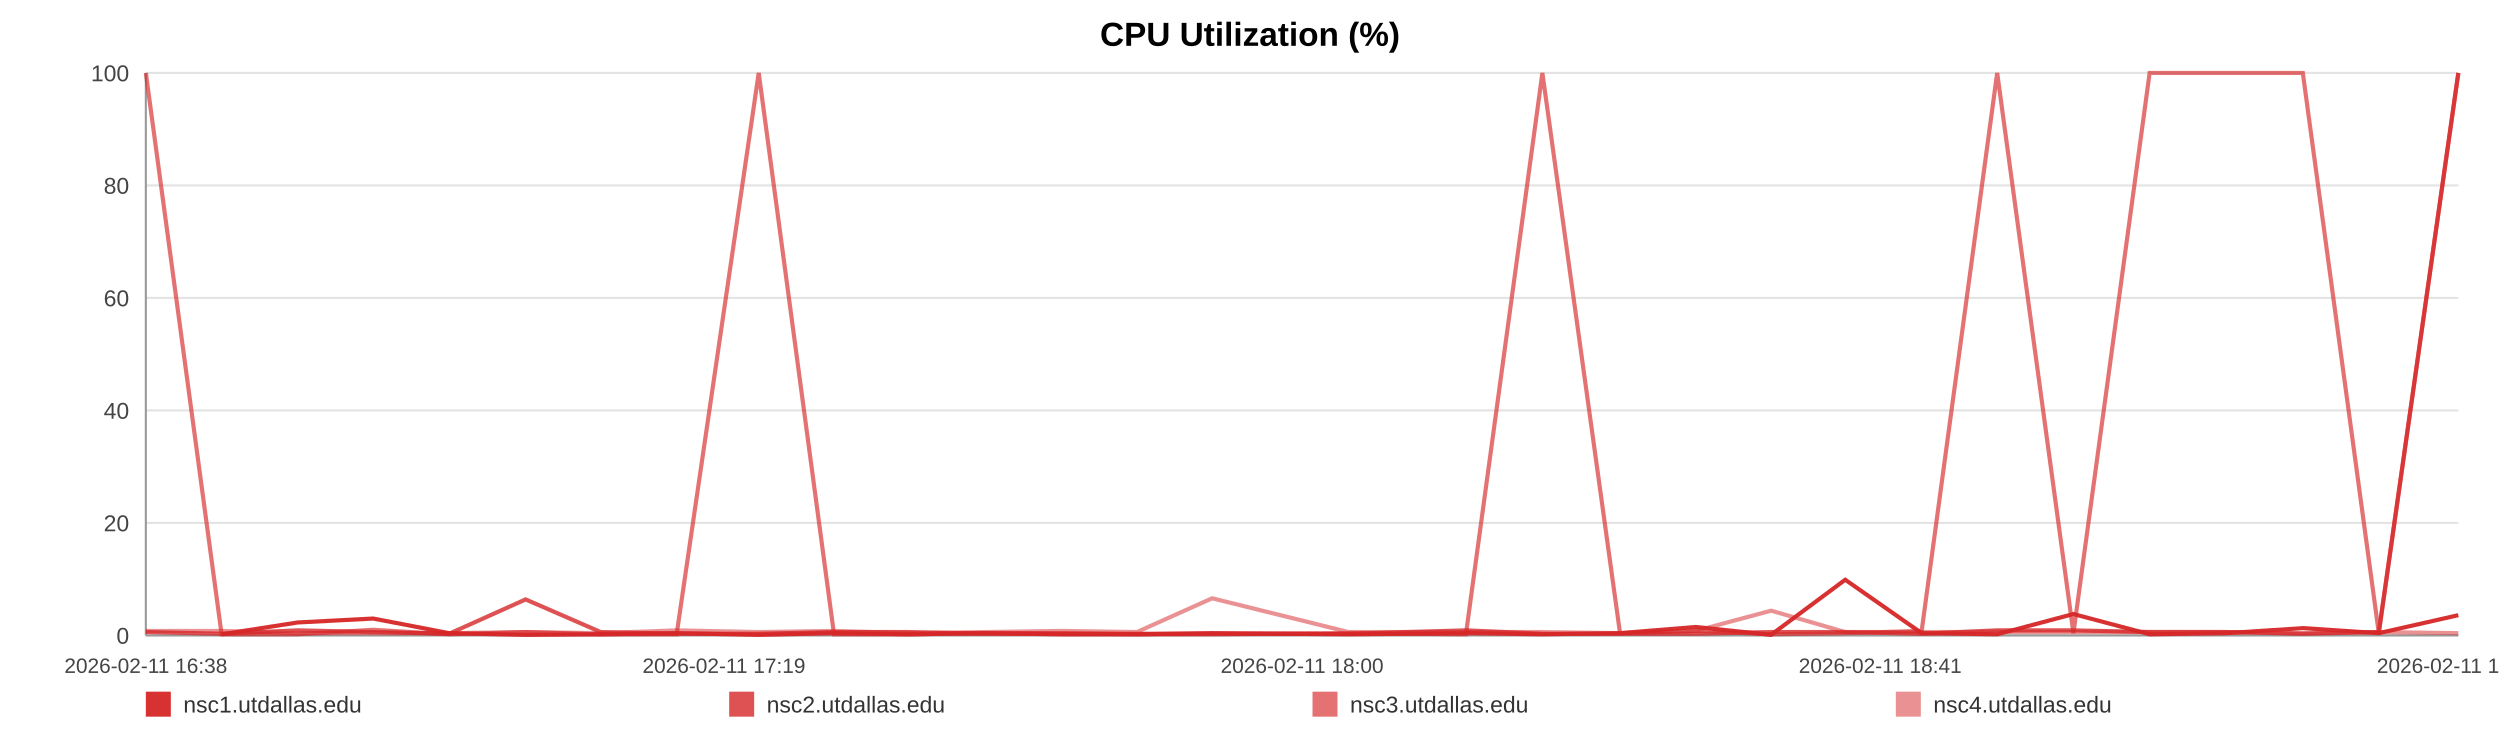
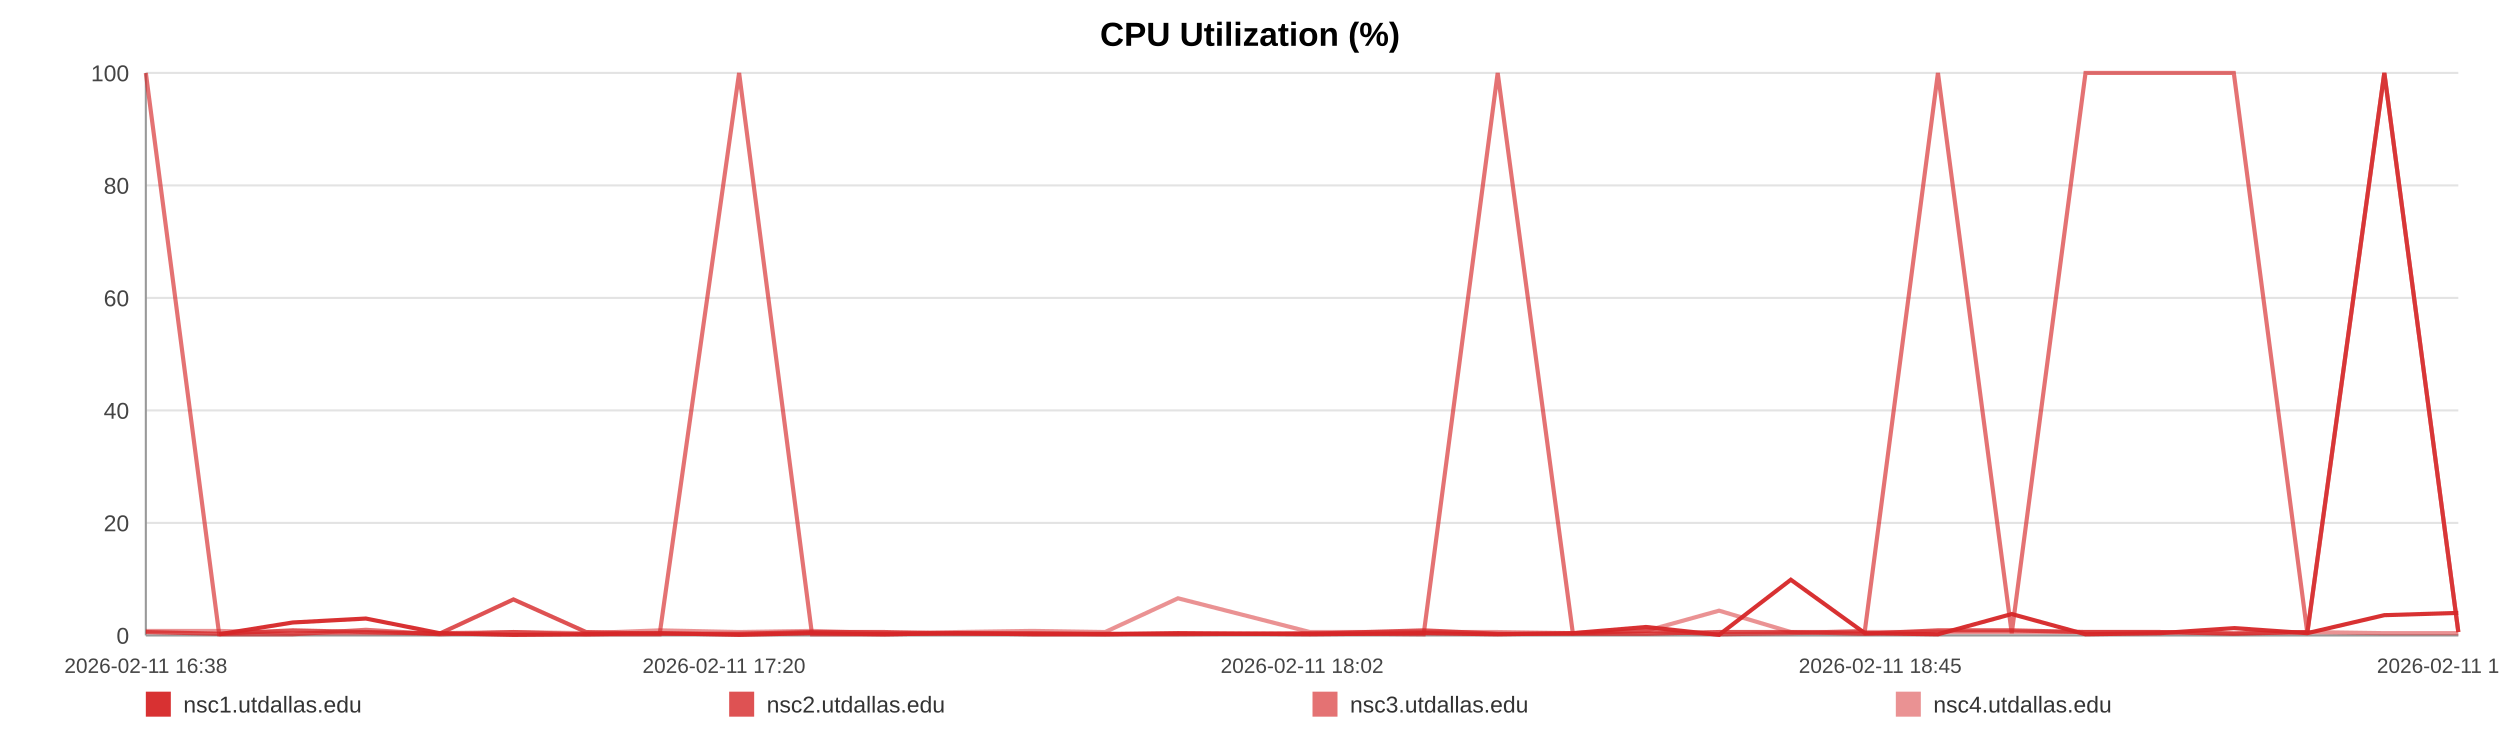
<svg xmlns="http://www.w3.org/2000/svg" width="1200" height="360" viewBox="0 0 1200 360" role="img" aria-label="CPU Utilization (%)">
  <rect width="100%" height="100%" fill="#ffffff" />
  <text x="600.0" y="22" text-anchor="middle" font-size="16" font-family="Arial, Helvetica, sans-serif" font-weight="bold">CPU Utilization (%)</text>
  <line x1="70" y1="35.00" x2="1180" y2="35.00" stroke="#e3e3e3" stroke-width="1" />
  <text x="62" y="39.00" text-anchor="end" font-size="11" fill="#444" font-family="Arial, Helvetica, sans-serif">100</text>
  <line x1="70" y1="89.00" x2="1180" y2="89.00" stroke="#e3e3e3" stroke-width="1" />
  <text x="62" y="93.00" text-anchor="end" font-size="11" fill="#444" font-family="Arial, Helvetica, sans-serif">80</text>
  <line x1="70" y1="143.00" x2="1180" y2="143.00" stroke="#e3e3e3" stroke-width="1" />
  <text x="62" y="147.00" text-anchor="end" font-size="11" fill="#444" font-family="Arial, Helvetica, sans-serif">60</text>
  <line x1="70" y1="197.00" x2="1180" y2="197.00" stroke="#e3e3e3" stroke-width="1" />
  <text x="62" y="201.00" text-anchor="end" font-size="11" fill="#444" font-family="Arial, Helvetica, sans-serif">40</text>
  <line x1="70" y1="251.00" x2="1180" y2="251.00" stroke="#e3e3e3" stroke-width="1" />
  <text x="62" y="255.00" text-anchor="end" font-size="11" fill="#444" font-family="Arial, Helvetica, sans-serif">20</text>
  <line x1="70" y1="305.00" x2="1180" y2="305.00" stroke="#e3e3e3" stroke-width="1" />
  <text x="62" y="309.00" text-anchor="end" font-size="11" fill="#444" font-family="Arial, Helvetica, sans-serif">0</text>
  <line x1="70" y1="35" x2="70" y2="305" stroke="#999" />
  <line x1="70" y1="305" x2="1180" y2="305" stroke="#999" />
  <text x="70.00" y="323" text-anchor="middle" font-size="10" fill="#444" font-family="Arial, Helvetica, sans-serif">2026-02-11 16:38</text>
-   <text x="347.50" y="323" text-anchor="middle" font-size="10" fill="#444" font-family="Arial, Helvetica, sans-serif">2026-02-11 17:19</text>
-   <text x="625.00" y="323" text-anchor="middle" font-size="10" fill="#444" font-family="Arial, Helvetica, sans-serif">2026-02-11 18:00</text>
-   <text x="902.50" y="323" text-anchor="middle" font-size="10" fill="#444" font-family="Arial, Helvetica, sans-serif">2026-02-11 18:41</text>
-   <text x="1180.00" y="323" text-anchor="middle" font-size="10" fill="#444" font-family="Arial, Helvetica, sans-serif">2026-02-11 19:22</text>
-   <polyline fill="none" stroke="#d62728" stroke-opacity="0.95" stroke-width="2" points="106.37,304.46 142.84,298.79 179.10,296.90 215.58,303.92 252.28,304.73 288.31,304.46 324.79,303.92 364.19,304.73 400.33,303.92 436.47,304.46 472.61,303.92 509.54,304.46 545.68,304.46 581.82,303.92 647.24,304.46 703.64,303.92 740.35,304.46 777.61,303.92 813.87,300.95 850.12,304.73 885.70,278.27 922.40,303.92 958.65,304.46 995.24,294.74 1031.83,304.46 1068.88,303.92 1105.35,301.49 1141.83,303.92 1180.00,295.28" />
-   <polyline fill="none" stroke="#d62728" stroke-opacity="0.80" stroke-width="2" points="70.00,303.38 106.37,304.19 142.84,302.57 179.10,303.38 215.58,304.19 252.28,287.72 288.31,303.38 324.79,304.19 364.19,304.19 400.33,303.38 436.47,303.38 472.61,304.19 509.54,304.19 545.68,304.19 581.82,304.19 647.24,304.19 703.64,302.57 740.35,304.19 777.61,304.19 813.87,304.19 850.12,303.38 885.70,303.38 922.40,304.19 958.65,302.57 995.24,302.57 1031.83,303.38 1068.88,303.38 1105.35,304.19 1141.83,303.38 1180.00,35.00" />
-   <polyline fill="none" stroke="#d62728" stroke-opacity="0.65" stroke-width="2" points="70.00,35.00 106.37,304.46 142.84,304.46 179.10,302.30 215.58,304.46 252.28,303.38 288.31,304.46 324.79,304.46 364.19,35.00 400.33,304.46 436.47,304.46 472.61,303.92 509.54,303.92 545.68,304.46 581.82,304.46 647.24,303.92 703.64,304.46 740.35,35.00 777.61,303.92 813.87,302.84 850.12,304.46 885.70,303.92 922.40,302.84 958.65,35.00 995.24,303.92 1031.83,35.00 1068.88,35.00 1105.35,35.00 1141.83,303.92 1180.00,35.00" />
-   <polyline fill="none" stroke="#d62728" stroke-opacity="0.50" stroke-width="2" points="70.00,302.84 106.37,302.84 142.84,303.92 179.10,303.92 215.58,303.92 252.28,303.38 288.31,303.92 324.79,302.57 364.19,303.38 400.33,302.84 436.47,303.92 472.61,303.38 509.54,302.84 545.68,303.38 581.82,287.18 647.24,303.38 703.64,303.38 740.35,303.38 777.61,303.92 813.87,302.84 850.12,293.12 885.70,303.38 922.40,303.38 958.65,303.38 995.24,303.38 1031.83,303.38 1068.88,303.38 1105.35,303.92 1141.83,303.38 1180.00,303.92" />
+   <text x="347.50" y="323" text-anchor="middle" font-size="10" fill="#444" font-family="Arial, Helvetica, sans-serif">2026-02-11 17:20</text>
+   <text x="625.00" y="323" text-anchor="middle" font-size="10" fill="#444" font-family="Arial, Helvetica, sans-serif">2026-02-11 18:02</text>
+   <text x="902.50" y="323" text-anchor="middle" font-size="10" fill="#444" font-family="Arial, Helvetica, sans-serif">2026-02-11 18:45</text>
+   <text x="1180.00" y="323" text-anchor="middle" font-size="10" fill="#444" font-family="Arial, Helvetica, sans-serif">2026-02-11 19:27</text>
+   <polyline fill="none" stroke="#d62728" stroke-opacity="0.95" stroke-width="2" points="105.20,304.46 140.51,298.79 175.61,296.90 210.92,303.92 246.44,304.73 281.32,304.46 316.63,303.92 354.77,304.73 389.76,303.92 424.74,304.46 459.73,303.92 495.47,304.46 530.46,304.46 565.44,303.92 628.76,304.46 683.36,303.92 718.89,304.46 754.96,303.92 790.06,300.95 825.15,304.73 859.59,278.27 895.12,303.92 930.21,304.46 965.63,294.74 1001.05,304.46 1036.90,303.92 1072.22,301.49 1107.53,303.92 1144.47,295.28 1180.00,294.20" />
+   <polyline fill="none" stroke="#d62728" stroke-opacity="0.80" stroke-width="2" points="70.00,303.38 105.20,304.19 140.51,302.57 175.61,303.38 210.92,304.19 246.44,287.72 281.32,303.38 316.63,304.19 354.77,304.19 389.76,303.38 424.74,303.38 459.73,304.19 495.47,304.19 530.46,304.19 565.44,304.19 628.76,304.19 683.36,302.57 718.89,304.19 754.96,304.19 790.06,304.19 825.15,303.38 859.59,303.38 895.12,304.19 930.21,302.57 965.63,302.57 1001.05,303.38 1036.90,303.38 1072.22,304.19 1107.53,303.38 1144.47,35.00 1180.00,303.38" />
+   <polyline fill="none" stroke="#d62728" stroke-opacity="0.65" stroke-width="2" points="70.00,35.00 105.20,304.46 140.51,304.46 175.61,302.30 210.92,304.46 246.44,303.38 281.32,304.46 316.63,304.46 354.77,35.00 389.76,304.46 424.74,304.46 459.73,303.92 495.47,303.92 530.46,304.46 565.44,304.46 628.76,303.92 683.36,304.46 718.89,35.00 754.96,303.92 790.06,302.84 825.15,304.46 859.59,303.92 895.12,302.84 930.21,35.00 965.63,303.92 1001.05,35.00 1036.90,35.00 1072.22,35.00 1107.53,303.92 1144.47,35.00 1180.00,303.38" />
+   <polyline fill="none" stroke="#d62728" stroke-opacity="0.50" stroke-width="2" points="70.00,302.84 105.20,302.84 140.51,303.92 175.61,303.92 210.92,303.92 246.44,303.38 281.32,303.92 316.63,302.57 354.77,303.38 389.76,302.84 424.74,303.92 459.73,303.38 495.47,302.84 530.46,303.38 565.44,287.18 628.76,303.38 683.36,303.38 718.89,303.38 754.96,303.92 790.06,302.84 825.15,293.12 859.59,303.38 895.12,303.38 930.21,303.38 965.63,303.38 1001.05,303.38 1036.90,303.38 1072.22,303.92 1107.53,303.38 1144.47,303.92 1180.00,303.92" />
  <rect x="70" y="332" width="12" height="12" fill="#d62728" fill-opacity="0.95" />
  <text x="88" y="342" font-size="11" fill="#333" font-family="Arial, Helvetica, sans-serif">nsc1.utdallas.edu</text>
  <rect x="350" y="332" width="12" height="12" fill="#d62728" fill-opacity="0.80" />
  <text x="368" y="342" font-size="11" fill="#333" font-family="Arial, Helvetica, sans-serif">nsc2.utdallas.edu</text>
  <rect x="630" y="332" width="12" height="12" fill="#d62728" fill-opacity="0.65" />
  <text x="648" y="342" font-size="11" fill="#333" font-family="Arial, Helvetica, sans-serif">nsc3.utdallas.edu</text>
  <rect x="910" y="332" width="12" height="12" fill="#d62728" fill-opacity="0.50" />
  <text x="928" y="342" font-size="11" fill="#333" font-family="Arial, Helvetica, sans-serif">nsc4.utdallas.edu</text>
</svg>
